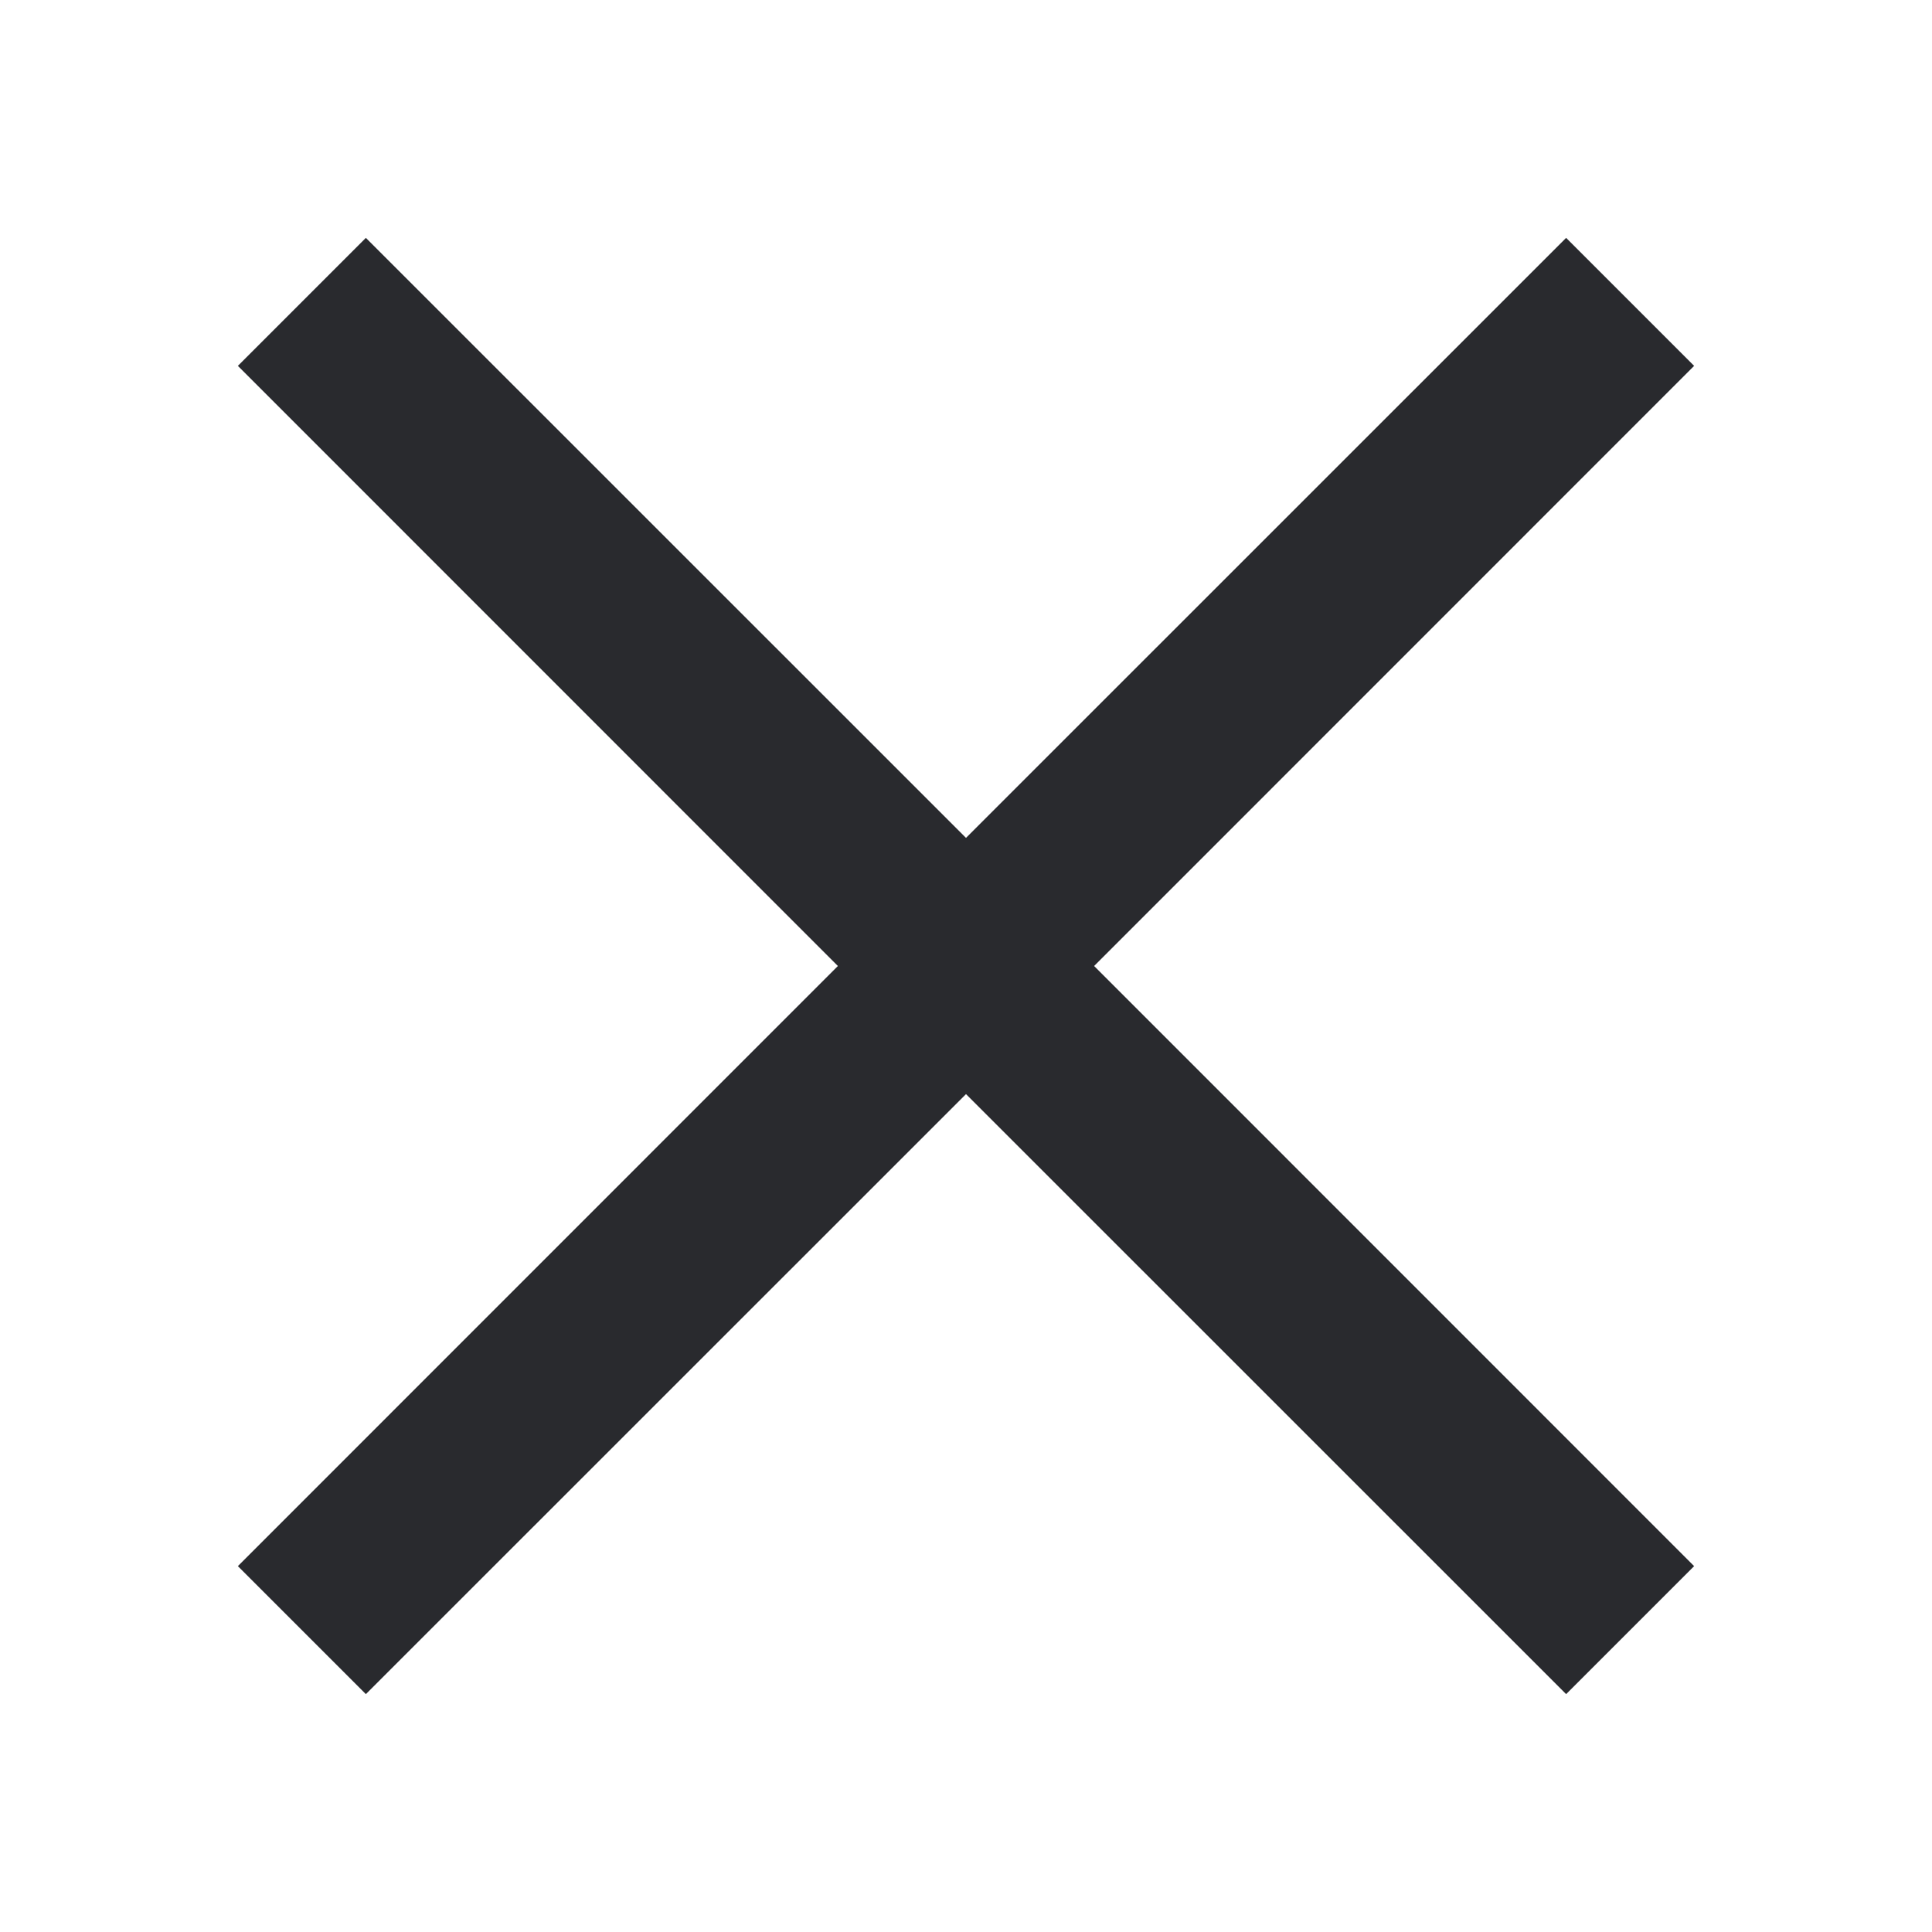
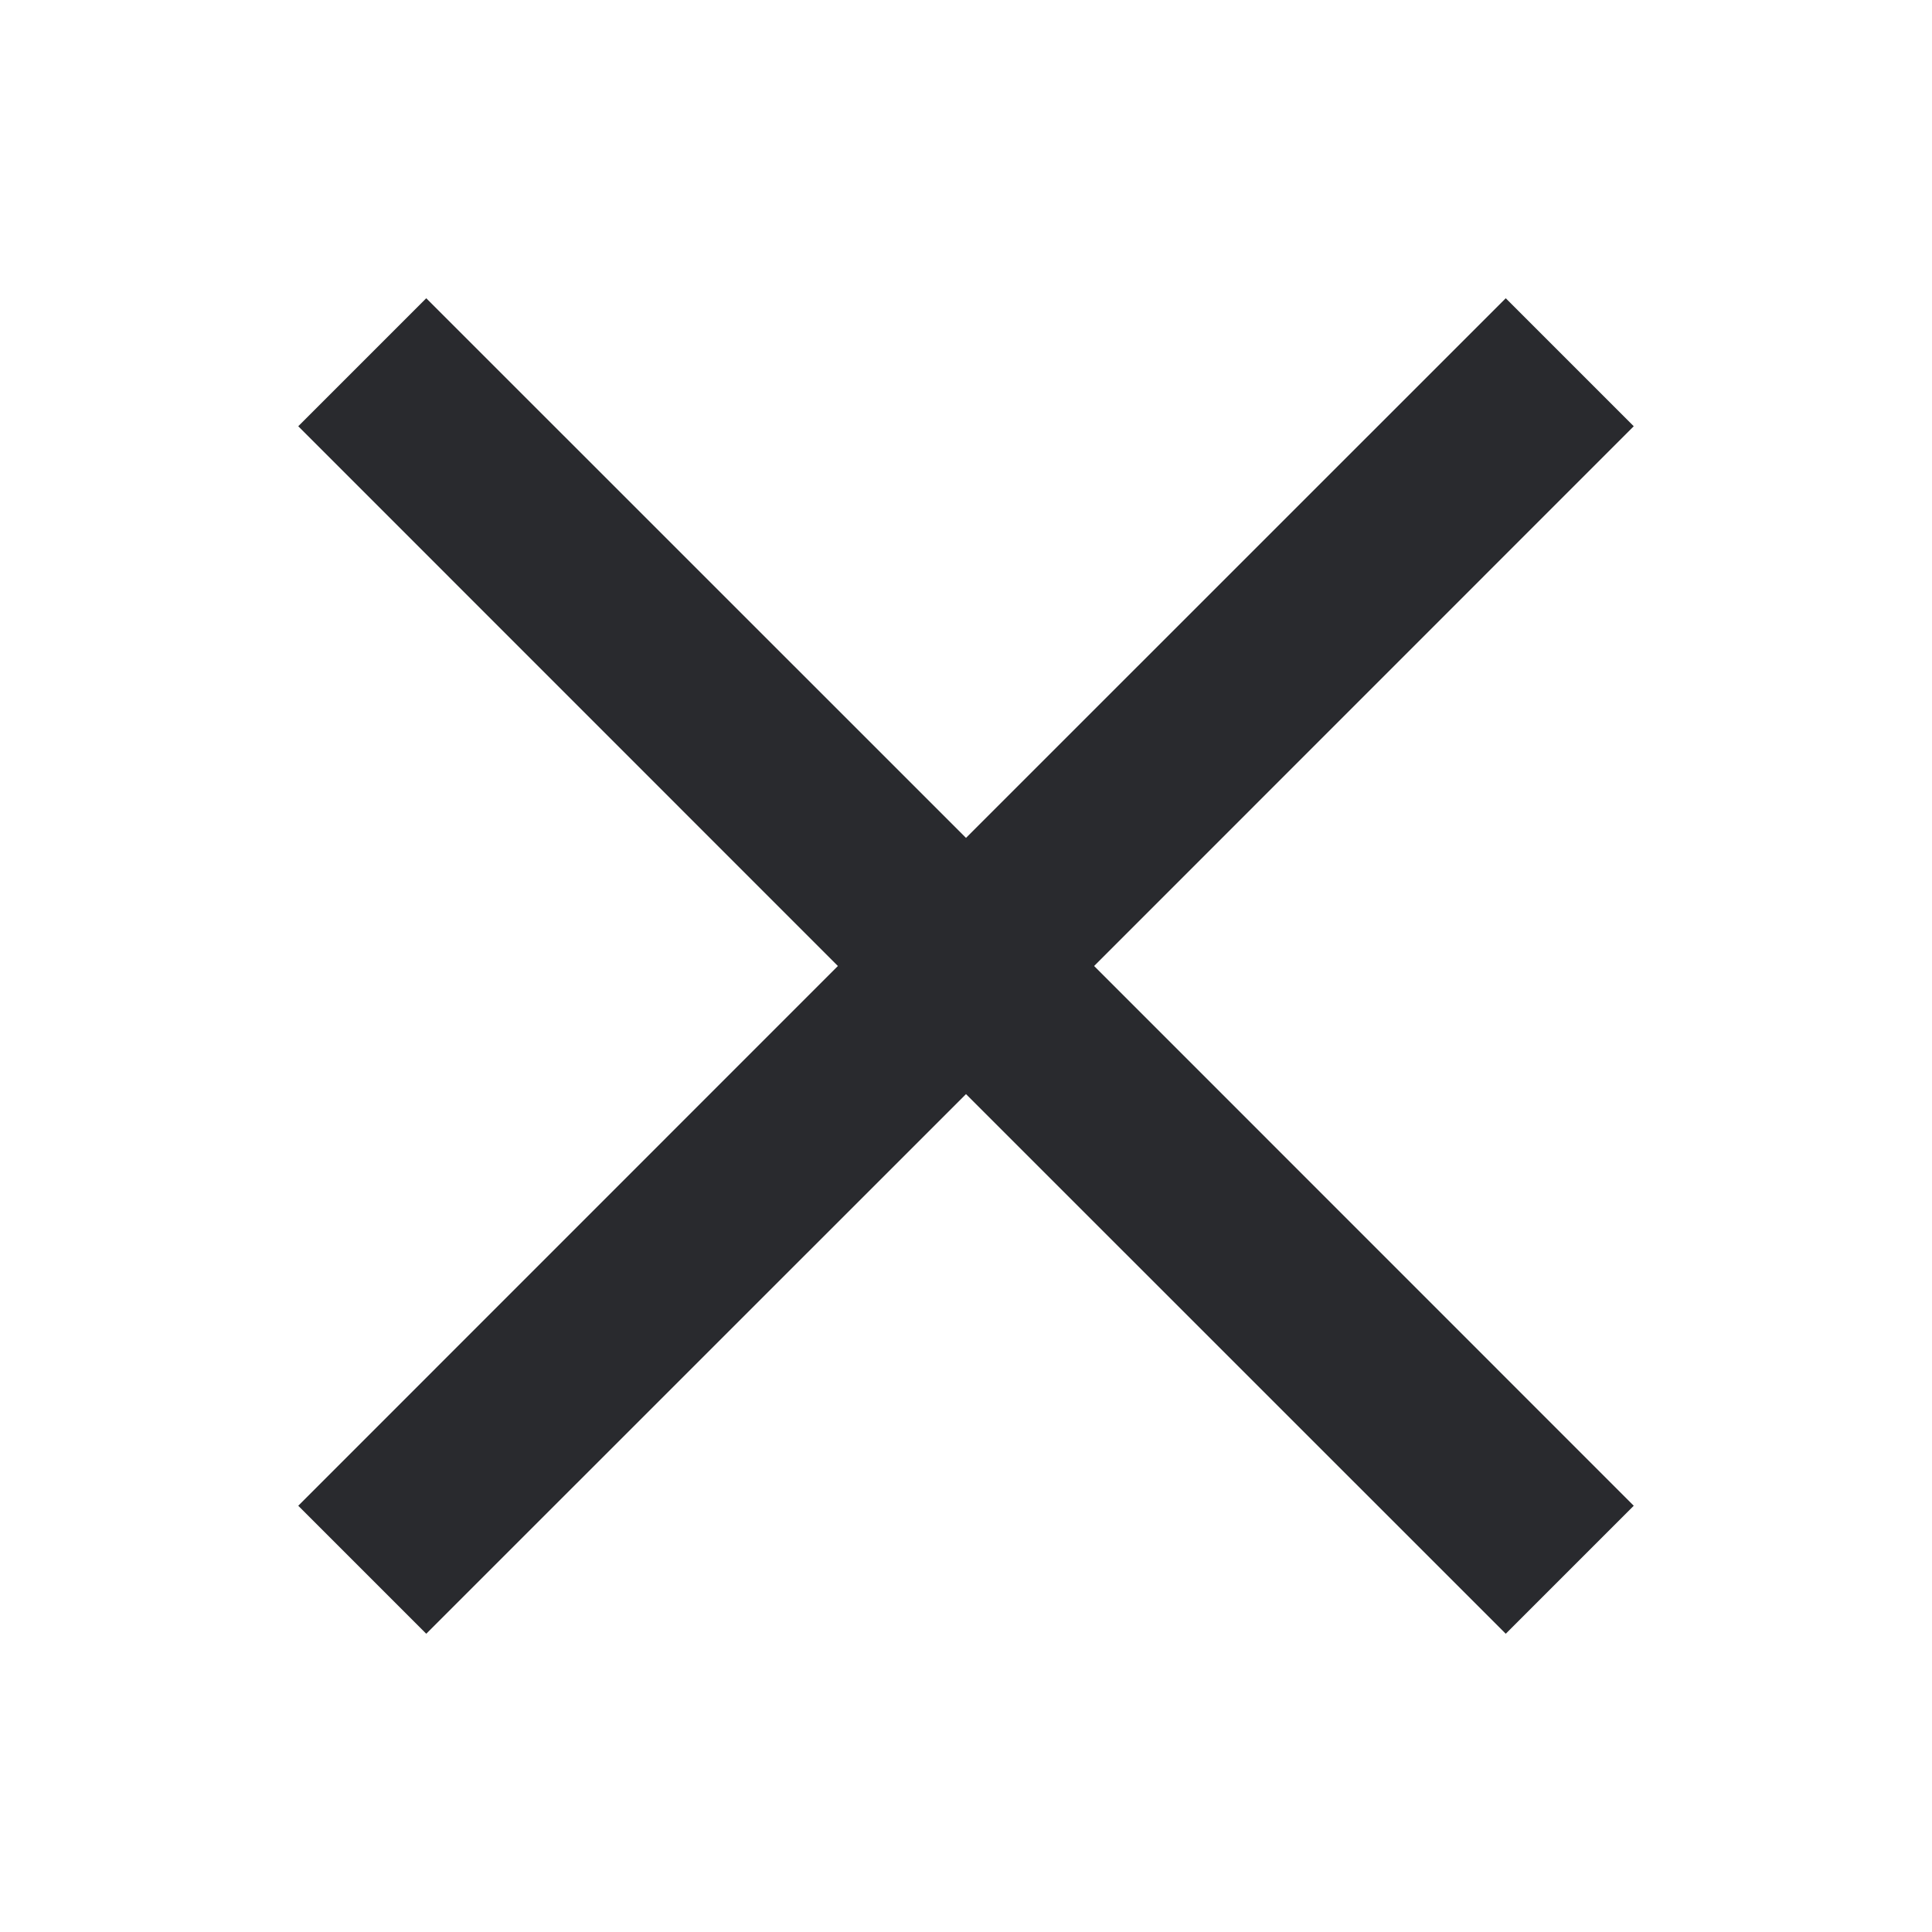
<svg xmlns="http://www.w3.org/2000/svg" width="16" height="16" viewBox="0 0 16 16" fill="none">
-   <path d="M14.03 3.03L9.061 8L14.03 12.97L12.97 14.03L8 9.061L3.03 14.03L1.97 12.97L6.939 8L1.97 3.03L3.03 1.97L8 6.939L12.97 1.97L14.03 3.03Z" fill="#292A2E" />
+   <path d="M13.53 3.53L9.061 8L13.53 12.47L12.47 13.53L8 9.061L3.53 13.53L2.47 12.47L6.939 8L2.47 3.53L3.53 2.47L8 6.939L12.47 2.47L13.53 3.53Z" fill="#292A2E" />
</svg>
